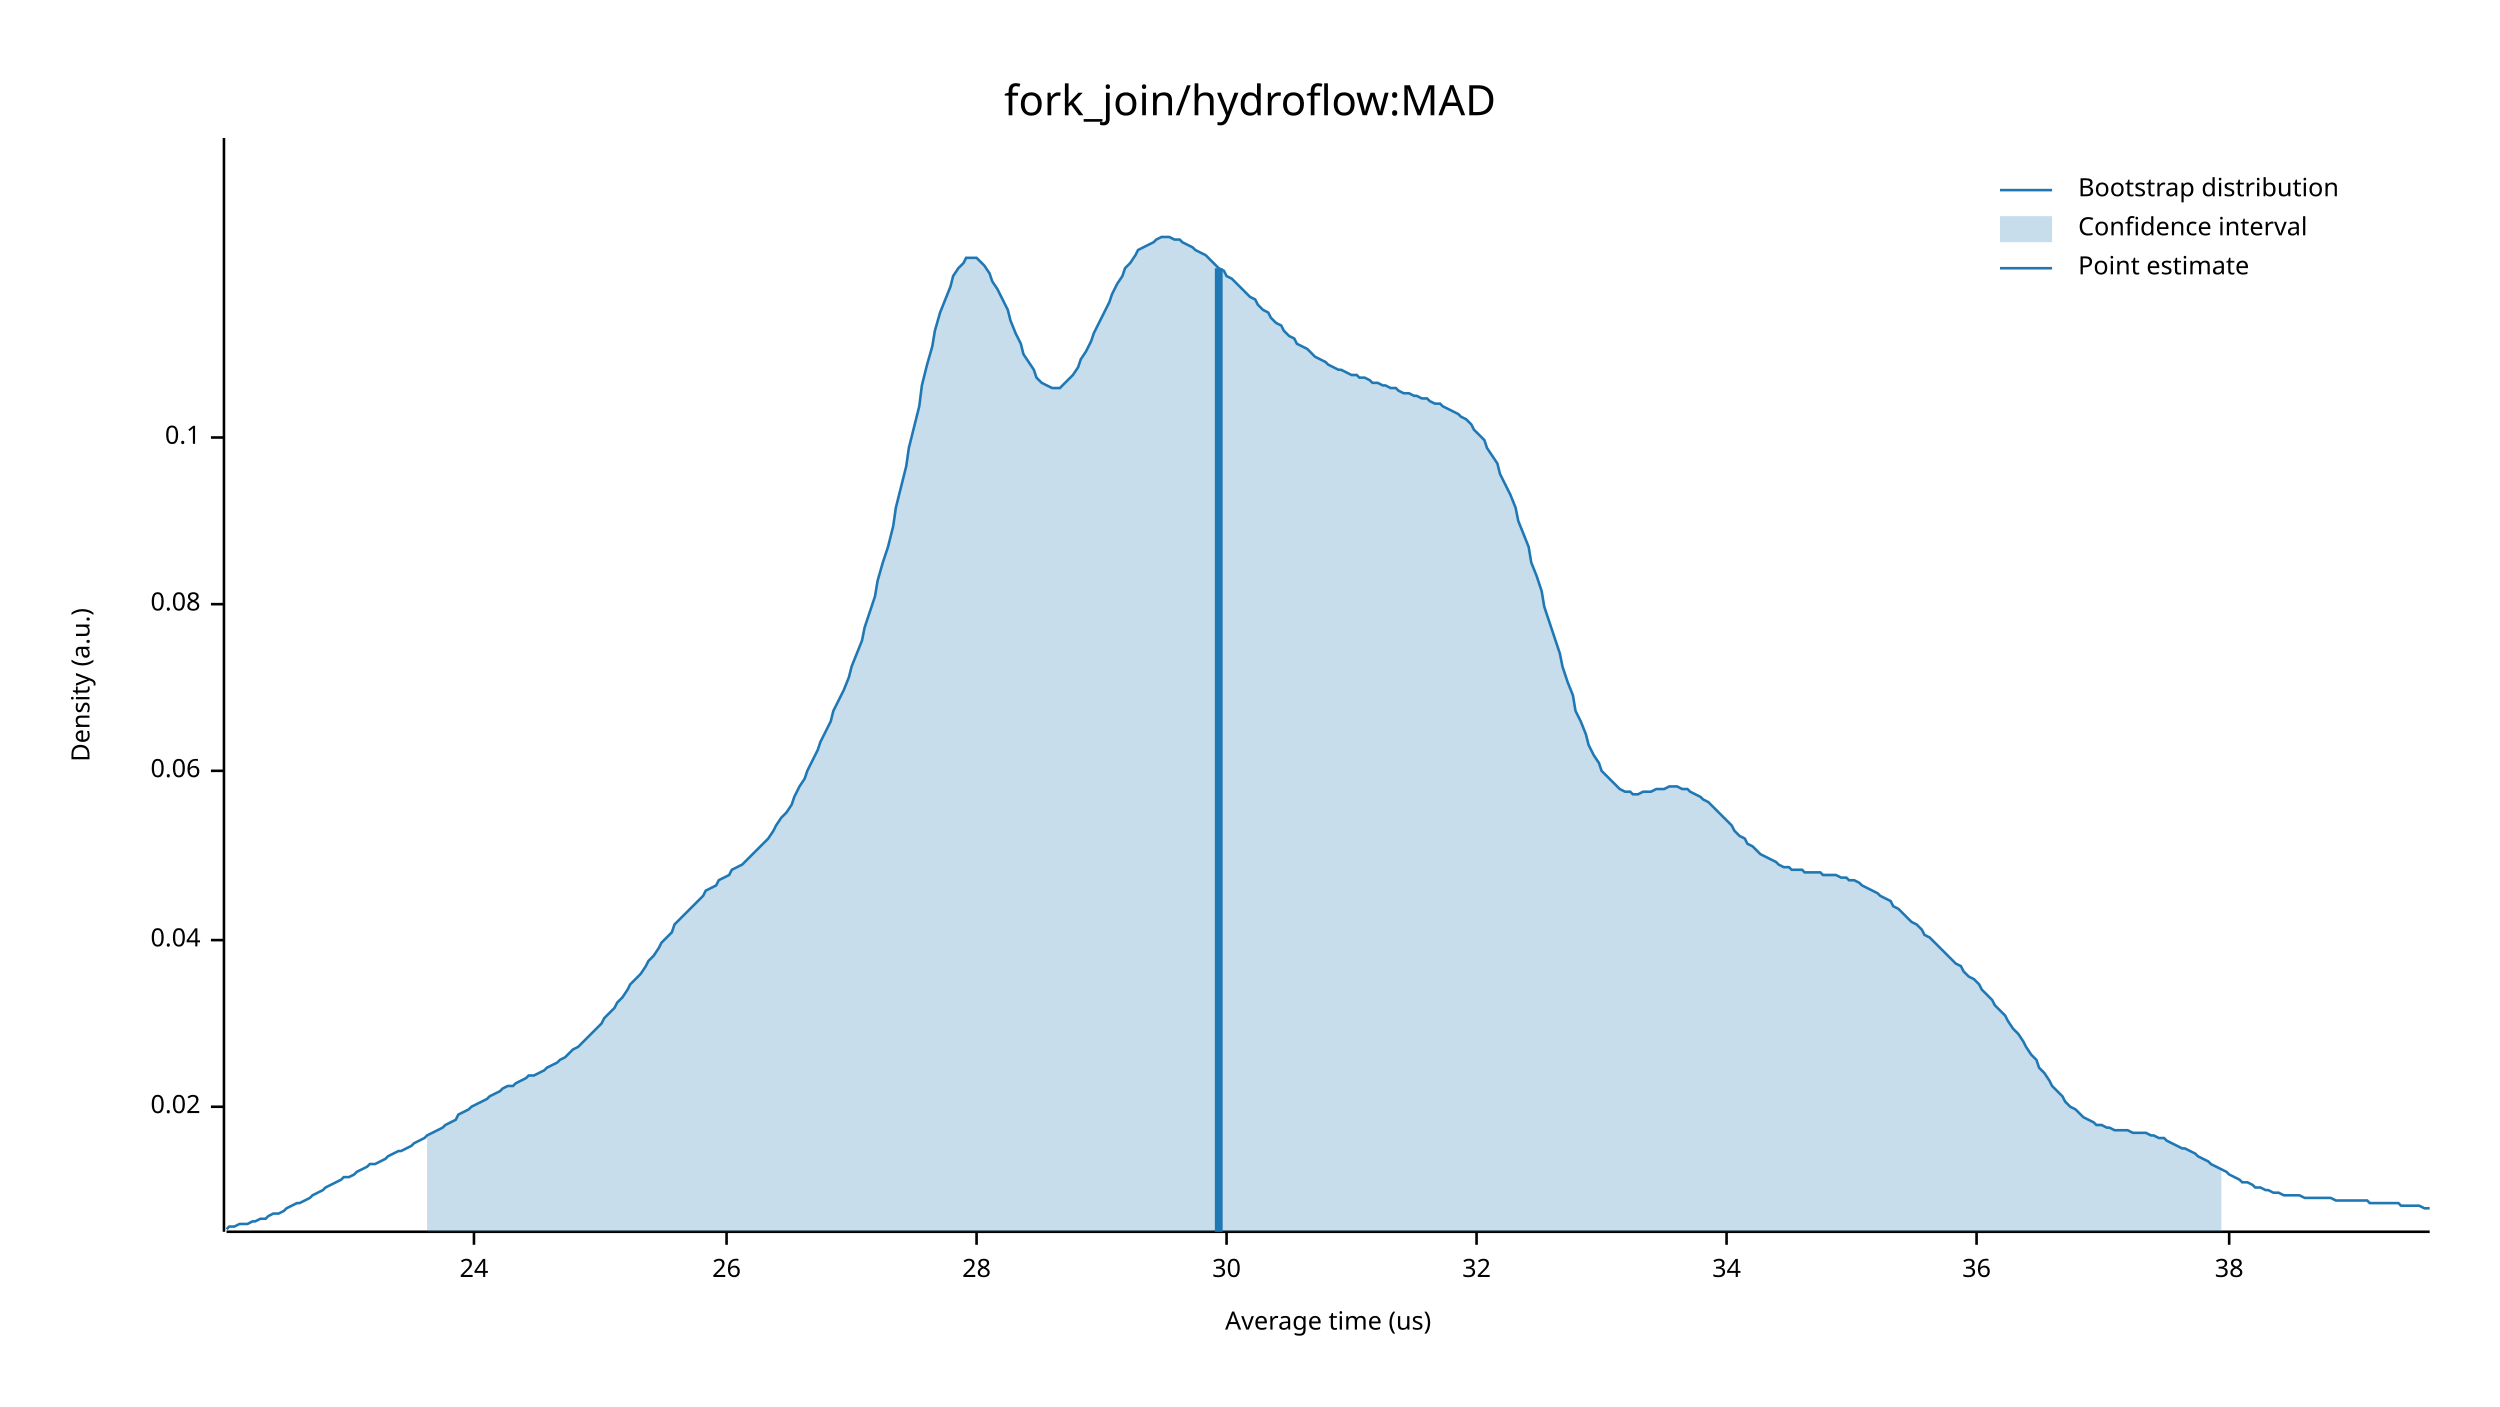
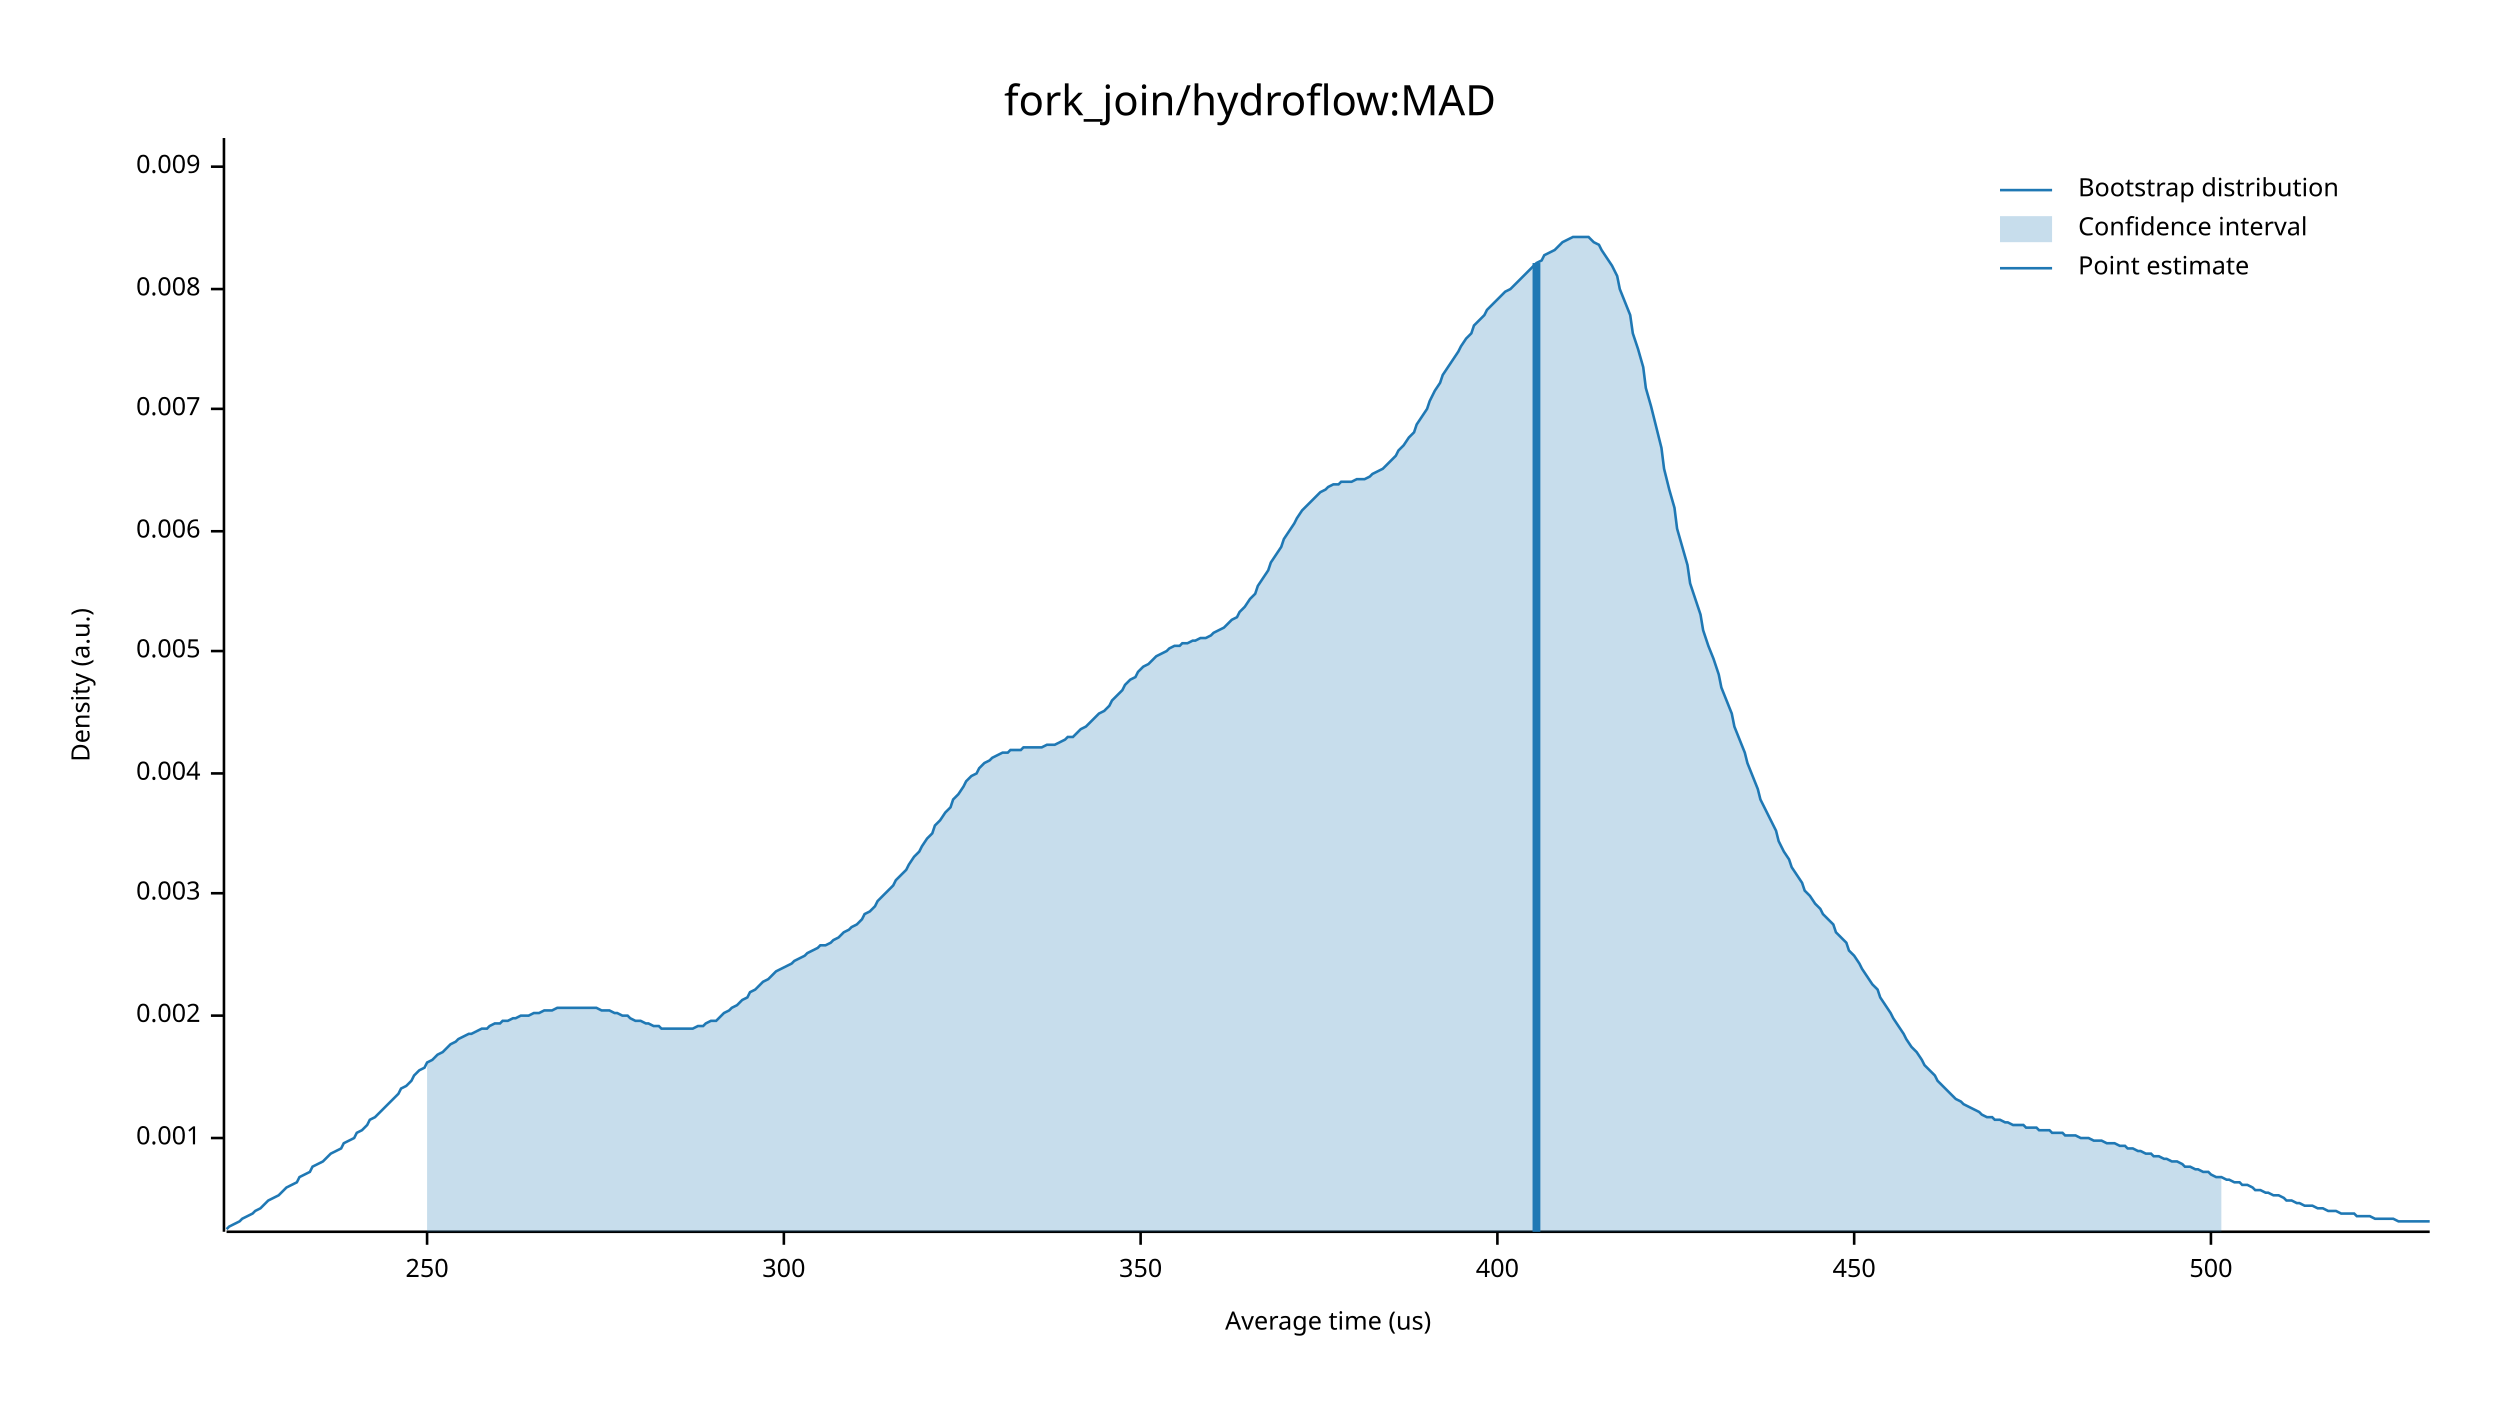
<svg xmlns="http://www.w3.org/2000/svg" width="960" height="540" viewBox="0 0 960 540">
  <text x="480" y="32" dy="0.76em" text-anchor="middle" font-family="sans-serif" font-size="16.129" opacity="1" fill="#000000">
fork_join/hydroflow:MAD
</text>
  <text x="27" y="263" dy="0.76em" text-anchor="middle" font-family="sans-serif" font-size="9.677" opacity="1" fill="#000000" transform="rotate(270, 27, 263)">
Density (a.u.)
</text>
  <text x="510" y="513" dy="-0.5ex" text-anchor="middle" font-family="sans-serif" font-size="9.677" opacity="1" fill="#000000">
Average time (us)
</text>
  <polyline fill="none" opacity="1" stroke="#000000" stroke-width="1" points="86,53 86,473 " />
-   <text x="77" y="425" dy="0.5ex" text-anchor="end" font-family="sans-serif" font-size="9.677" opacity="1" fill="#000000">
- 0.02
+   <text x="77" y="437" dy="0.5ex" text-anchor="end" font-family="sans-serif" font-size="9.677" opacity="1" fill="#000000">
+ 0.001
</text>
-   <polyline fill="none" opacity="1" stroke="#000000" stroke-width="1" points="81,425 86,425 " />
-   <text x="77" y="361" dy="0.5ex" text-anchor="end" font-family="sans-serif" font-size="9.677" opacity="1" fill="#000000">
- 0.04
+   <polyline fill="none" opacity="1" stroke="#000000" stroke-width="1" points="81,437 86,437 " />
+   <text x="77" y="390" dy="0.5ex" text-anchor="end" font-family="sans-serif" font-size="9.677" opacity="1" fill="#000000">
+ 0.002
</text>
-   <polyline fill="none" opacity="1" stroke="#000000" stroke-width="1" points="81,361 86,361 " />
-   <text x="77" y="296" dy="0.5ex" text-anchor="end" font-family="sans-serif" font-size="9.677" opacity="1" fill="#000000">
- 0.06
+   <polyline fill="none" opacity="1" stroke="#000000" stroke-width="1" points="81,390 86,390 " />
+   <text x="77" y="343" dy="0.5ex" text-anchor="end" font-family="sans-serif" font-size="9.677" opacity="1" fill="#000000">
+ 0.003
</text>
-   <polyline fill="none" opacity="1" stroke="#000000" stroke-width="1" points="81,296 86,296 " />
-   <text x="77" y="232" dy="0.5ex" text-anchor="end" font-family="sans-serif" font-size="9.677" opacity="1" fill="#000000">
- 0.08
+   <polyline fill="none" opacity="1" stroke="#000000" stroke-width="1" points="81,343 86,343 " />
+   <text x="77" y="297" dy="0.5ex" text-anchor="end" font-family="sans-serif" font-size="9.677" opacity="1" fill="#000000">
+ 0.004
</text>
-   <polyline fill="none" opacity="1" stroke="#000000" stroke-width="1" points="81,232 86,232 " />
-   <text x="77" y="168" dy="0.5ex" text-anchor="end" font-family="sans-serif" font-size="9.677" opacity="1" fill="#000000">
- 0.1
+   <polyline fill="none" opacity="1" stroke="#000000" stroke-width="1" points="81,297 86,297 " />
+   <text x="77" y="250" dy="0.5ex" text-anchor="end" font-family="sans-serif" font-size="9.677" opacity="1" fill="#000000">
+ 0.005
</text>
-   <polyline fill="none" opacity="1" stroke="#000000" stroke-width="1" points="81,168 86,168 " />
+   <polyline fill="none" opacity="1" stroke="#000000" stroke-width="1" points="81,250 86,250 " />
+   <text x="77" y="204" dy="0.5ex" text-anchor="end" font-family="sans-serif" font-size="9.677" opacity="1" fill="#000000">
+ 0.006
+ </text>
+   <polyline fill="none" opacity="1" stroke="#000000" stroke-width="1" points="81,204 86,204 " />
+   <text x="77" y="157" dy="0.5ex" text-anchor="end" font-family="sans-serif" font-size="9.677" opacity="1" fill="#000000">
+ 0.007
+ </text>
+   <polyline fill="none" opacity="1" stroke="#000000" stroke-width="1" points="81,157 86,157 " />
+   <text x="77" y="111" dy="0.5ex" text-anchor="end" font-family="sans-serif" font-size="9.677" opacity="1" fill="#000000">
+ 0.008
+ </text>
+   <polyline fill="none" opacity="1" stroke="#000000" stroke-width="1" points="81,111 86,111 " />
+   <text x="77" y="64" dy="0.5ex" text-anchor="end" font-family="sans-serif" font-size="9.677" opacity="1" fill="#000000">
+ 0.009
+ </text>
+   <polyline fill="none" opacity="1" stroke="#000000" stroke-width="1" points="81,64 86,64 " />
  <polyline fill="none" opacity="1" stroke="#000000" stroke-width="1" points="87,473 933,473 " />
-   <text x="182" y="483" dy="0.76em" text-anchor="middle" font-family="sans-serif" font-size="9.677" opacity="1" fill="#000000">
- 24
+   <text x="164" y="483" dy="0.76em" text-anchor="middle" font-family="sans-serif" font-size="9.677" opacity="1" fill="#000000">
+ 250
</text>
-   <polyline fill="none" opacity="1" stroke="#000000" stroke-width="1" points="182,473 182,478 " />
-   <text x="279" y="483" dy="0.76em" text-anchor="middle" font-family="sans-serif" font-size="9.677" opacity="1" fill="#000000">
- 26
+   <polyline fill="none" opacity="1" stroke="#000000" stroke-width="1" points="164,473 164,478 " />
+   <text x="301" y="483" dy="0.76em" text-anchor="middle" font-family="sans-serif" font-size="9.677" opacity="1" fill="#000000">
+ 300
</text>
-   <polyline fill="none" opacity="1" stroke="#000000" stroke-width="1" points="279,473 279,478 " />
-   <text x="375" y="483" dy="0.76em" text-anchor="middle" font-family="sans-serif" font-size="9.677" opacity="1" fill="#000000">
- 28
+   <polyline fill="none" opacity="1" stroke="#000000" stroke-width="1" points="301,473 301,478 " />
+   <text x="438" y="483" dy="0.76em" text-anchor="middle" font-family="sans-serif" font-size="9.677" opacity="1" fill="#000000">
+ 350
</text>
-   <polyline fill="none" opacity="1" stroke="#000000" stroke-width="1" points="375,473 375,478 " />
-   <text x="471" y="483" dy="0.76em" text-anchor="middle" font-family="sans-serif" font-size="9.677" opacity="1" fill="#000000">
- 30
+   <polyline fill="none" opacity="1" stroke="#000000" stroke-width="1" points="438,473 438,478 " />
+   <text x="575" y="483" dy="0.76em" text-anchor="middle" font-family="sans-serif" font-size="9.677" opacity="1" fill="#000000">
+ 400
</text>
-   <polyline fill="none" opacity="1" stroke="#000000" stroke-width="1" points="471,473 471,478 " />
-   <text x="567" y="483" dy="0.76em" text-anchor="middle" font-family="sans-serif" font-size="9.677" opacity="1" fill="#000000">
- 32
+   <polyline fill="none" opacity="1" stroke="#000000" stroke-width="1" points="575,473 575,478 " />
+   <text x="712" y="483" dy="0.76em" text-anchor="middle" font-family="sans-serif" font-size="9.677" opacity="1" fill="#000000">
+ 450
</text>
-   <polyline fill="none" opacity="1" stroke="#000000" stroke-width="1" points="567,473 567,478 " />
-   <text x="663" y="483" dy="0.76em" text-anchor="middle" font-family="sans-serif" font-size="9.677" opacity="1" fill="#000000">
- 34
+   <polyline fill="none" opacity="1" stroke="#000000" stroke-width="1" points="712,473 712,478 " />
+   <text x="849" y="483" dy="0.76em" text-anchor="middle" font-family="sans-serif" font-size="9.677" opacity="1" fill="#000000">
+ 500
</text>
-   <polyline fill="none" opacity="1" stroke="#000000" stroke-width="1" points="663,473 663,478 " />
-   <text x="759" y="483" dy="0.76em" text-anchor="middle" font-family="sans-serif" font-size="9.677" opacity="1" fill="#000000">
- 36
- </text>
-   <polyline fill="none" opacity="1" stroke="#000000" stroke-width="1" points="759,473 759,478 " />
-   <text x="856" y="483" dy="0.76em" text-anchor="middle" font-family="sans-serif" font-size="9.677" opacity="1" fill="#000000">
- 38
- </text>
-   <polyline fill="none" opacity="1" stroke="#000000" stroke-width="1" points="856,473 856,478 " />
-   <polyline fill="none" opacity="1" stroke="#1F78B4" stroke-width="1" points="87,472 88,471 90,471 92,470 93,470 95,470 97,469 98,469 100,468 102,468 103,467 105,466 107,466 109,465 110,464 112,463 114,462 115,462 117,461 119,460 120,459 122,458 124,457 125,456 127,455 129,454 131,453 132,452 134,452 136,451 137,450 139,449 141,448 142,447 144,447 146,446 148,445 149,444 151,443 153,442 154,442 156,441 158,440 159,439 161,438 163,437 164,436 166,435 168,434 170,433 171,432 173,431 175,430 176,428 178,427 180,426 181,425 183,424 185,423 187,422 188,421 190,420 192,419 193,418 195,417 197,417 198,416 200,415 202,414 203,413 205,413 207,412 209,411 210,410 212,409 214,408 215,407 217,406 219,404 220,403 222,402 224,400 226,398 227,397 229,395 231,393 232,391 234,389 236,387 237,385 239,383 241,380 242,378 244,376 246,374 248,371 249,369 251,367 253,364 254,362 256,360 258,358 259,355 261,353 263,351 265,349 266,348 268,346 270,344 271,342 273,341 275,340 276,338 278,337 280,336 281,334 283,333 285,332 287,330 288,329 290,327 292,325 293,324 295,322 297,319 298,317 300,314 302,312 304,309 305,306 307,302 309,299 310,296 312,292 314,288 315,285 317,281 319,277 320,273 322,269 324,265 326,260 327,256 329,251 331,246 332,241 334,235 336,229 337,223 339,216 341,210 343,202 344,195 346,187 348,179 349,172 351,164 353,156 354,148 356,140 358,133 359,127 361,120 363,115 365,110 366,106 368,103 370,101 371,99 373,99 375,99 376,100 378,102 380,105 381,108 383,111 385,115 387,119 388,123 390,128 392,132 393,136 395,139 397,142 398,145 400,147 402,148 404,149 405,149 407,149 409,147 410,146 412,144 414,141 415,138 417,135 419,131 420,128 422,124 424,120 426,116 427,113 429,109 431,106 432,103 434,101 436,98 437,96 439,95 441,94 443,93 444,92 446,91 448,91 449,91 451,92 453,92 454,93 456,94 458,95 459,96 461,97 463,98 465,100 466,101 468,103 470,104 471,106 473,107 475,109 476,110 478,112 480,114 482,115 483,117 485,119 487,120 488,122 490,124 492,125 493,127 495,129 497,130 498,132 500,133 502,134 504,136 505,137 507,138 509,139 510,140 512,141 514,142 515,142 517,143 519,144 521,144 522,145 524,145 526,146 527,147 529,147 531,148 532,148 534,149 536,149 537,150 539,151 541,151 543,152 544,152 546,153 548,153 549,154 551,155 553,155 554,156 556,157 558,158 560,159 561,160 563,161 565,163 566,165 568,167 570,169 571,172 573,175 575,178 576,182 578,186 580,190 582,195 583,200 585,205 587,210 588,216 590,221 592,227 593,233 595,239 597,245 599,251 600,256 602,262 604,267 605,273 607,277 609,282 610,286 612,290 614,293 615,296 617,298 619,300 621,302 622,303 624,304 626,304 627,305 629,305 631,304 632,304 634,304 636,303 638,303 639,303 641,302 643,302 644,302 646,303 648,303 649,304 651,305 653,306 654,307 656,308 658,310 660,312 661,313 663,315 665,317 666,319 668,321 670,322 671,324 673,325 675,327 676,328 678,329 680,330 682,331 683,332 685,333 687,333 688,334 690,334 692,334 693,335 695,335 697,335 699,335 700,336 702,336 704,336 705,336 707,337 709,337 710,338 712,338 714,339 715,340 717,341 719,342 721,343 722,344 724,345 726,346 727,348 729,349 731,351 732,352 734,354 736,355 738,357 739,359 741,360 743,362 744,363 746,365 748,367 749,368 751,370 753,371 754,373 756,375 758,376 760,378 761,380 763,382 765,384 766,386 768,388 770,390 771,392 773,395 775,397 777,400 778,402 780,405 782,407 783,410 785,412 787,415 788,417 790,419 792,421 793,423 795,425 797,426 799,428 800,429 802,430 804,431 805,432 807,432 809,433 810,433 812,434 814,434 816,434 817,434 819,435 821,435 822,435 824,435 826,436 827,436 829,437 831,437 832,438 834,439 836,440 838,441 839,441 841,442 843,443 844,444 846,445 848,446 849,447 851,448 853,449 855,450 856,451 858,452 860,453 861,454 863,454 865,455 866,456 868,456 870,457 871,457 873,458 875,458 877,459 878,459 880,459 882,459 883,459 885,460 887,460 888,460 890,460 892,460 894,460 895,460 897,461 899,461 900,461 902,461 904,461 905,461 907,461 909,461 910,462 912,462 914,462 916,462 917,462 919,462 921,462 922,463 924,463 926,463 927,463 929,463 931,464 933,464 " />
-   <polygon opacity="0.25" fill="#1F78B4" points="164,436 166,435 168,434 170,433 171,432 173,431 175,430 176,428 178,427 180,426 181,425 183,424 185,423 187,422 188,421 190,420 192,419 193,418 195,417 197,417 198,416 200,415 202,414 203,413 205,413 207,412 209,411 210,410 212,409 214,408 215,407 217,406 219,404 220,403 222,402 224,400 226,398 227,397 229,395 231,393 232,391 234,389 236,387 237,385 239,383 241,380 242,378 244,376 246,374 248,371 249,369 251,367 253,364 254,362 256,360 258,358 259,355 261,353 263,351 265,349 266,348 268,346 270,344 271,342 273,341 275,340 276,338 278,337 280,336 281,334 283,333 285,332 287,330 288,329 290,327 292,325 293,324 295,322 297,319 298,317 300,314 302,312 304,309 305,306 307,302 309,299 310,296 312,292 314,288 315,285 317,281 319,277 320,273 322,269 324,265 326,260 327,256 329,251 331,246 332,241 334,235 336,229 337,223 339,216 341,210 343,202 344,195 346,187 348,179 349,172 351,164 353,156 354,148 356,140 358,133 359,127 361,120 363,115 365,110 366,106 368,103 370,101 371,99 373,99 375,99 376,100 378,102 380,105 381,108 383,111 385,115 387,119 388,123 390,128 392,132 393,136 395,139 397,142 398,145 400,147 402,148 404,149 405,149 407,149 409,147 410,146 412,144 414,141 415,138 417,135 419,131 420,128 422,124 424,120 426,116 427,113 429,109 431,106 432,103 434,101 436,98 437,96 439,95 441,94 443,93 444,92 446,91 448,91 449,91 451,92 453,92 454,93 456,94 458,95 459,96 461,97 463,98 465,100 466,101 468,103 470,104 471,106 473,107 475,109 476,110 478,112 480,114 482,115 483,117 485,119 487,120 488,122 490,124 492,125 493,127 495,129 497,130 498,132 500,133 502,134 504,136 505,137 507,138 509,139 510,140 512,141 514,142 515,142 517,143 519,144 521,144 522,145 524,145 526,146 527,147 529,147 531,148 532,148 534,149 536,149 537,150 539,151 541,151 543,152 544,152 546,153 548,153 549,154 551,155 553,155 554,156 556,157 558,158 560,159 561,160 563,161 565,163 566,165 568,167 570,169 571,172 573,175 575,178 576,182 578,186 580,190 582,195 583,200 585,205 587,210 588,216 590,221 592,227 593,233 595,239 597,245 599,251 600,256 602,262 604,267 605,273 607,277 609,282 610,286 612,290 614,293 615,296 617,298 619,300 621,302 622,303 624,304 626,304 627,305 629,305 631,304 632,304 634,304 636,303 638,303 639,303 641,302 643,302 644,302 646,303 648,303 649,304 651,305 653,306 654,307 656,308 658,310 660,312 661,313 663,315 665,317 666,319 668,321 670,322 671,324 673,325 675,327 676,328 678,329 680,330 682,331 683,332 685,333 687,333 688,334 690,334 692,334 693,335 695,335 697,335 699,335 700,336 702,336 704,336 705,336 707,337 709,337 710,338 712,338 714,339 715,340 717,341 719,342 721,343 722,344 724,345 726,346 727,348 729,349 731,351 732,352 734,354 736,355 738,357 739,359 741,360 743,362 744,363 746,365 748,367 749,368 751,370 753,371 754,373 756,375 758,376 760,378 761,380 763,382 765,384 766,386 768,388 770,390 771,392 773,395 775,397 777,400 778,402 780,405 782,407 783,410 785,412 787,415 788,417 790,419 792,421 793,423 795,425 797,426 799,428 800,429 802,430 804,431 805,432 807,432 809,433 810,433 812,434 814,434 816,434 817,434 819,435 821,435 822,435 824,435 826,436 827,436 829,437 831,437 832,438 834,439 836,440 838,441 839,441 841,442 843,443 844,444 846,445 848,446 849,447 851,448 853,449 853,473 164,473 " />
-   <polyline fill="none" opacity="1" stroke="#1F78B4" stroke-width="3" points="468,473 468,103 " />
+   <polyline fill="none" opacity="1" stroke="#000000" stroke-width="1" points="849,473 849,478 " />
+   <polyline fill="none" opacity="1" stroke="#1F78B4" stroke-width="1" points="87,472 88,471 90,470 92,469 93,468 95,467 97,466 98,465 100,464 102,462 103,461 105,460 107,459 109,457 110,456 112,455 114,454 115,452 117,451 119,450 120,448 122,447 124,446 125,445 127,443 129,442 131,441 132,439 134,438 136,437 137,435 139,434 141,432 142,430 144,429 146,427 148,425 149,424 151,422 153,420 154,418 156,417 158,415 159,413 161,411 163,410 164,408 166,407 168,405 170,404 171,403 173,401 175,400 176,399 178,398 180,397 181,397 183,396 185,395 187,395 188,394 190,393 192,393 193,392 195,392 197,391 198,391 200,390 202,390 203,390 205,389 207,389 209,388 210,388 212,388 214,387 215,387 217,387 219,387 220,387 222,387 224,387 226,387 227,387 229,387 231,388 232,388 234,388 236,389 237,389 239,390 241,390 242,391 244,392 246,392 248,393 249,393 251,394 253,394 254,395 256,395 258,395 259,395 261,395 263,395 265,395 266,395 268,394 270,394 271,393 273,392 275,392 276,391 278,389 280,388 281,387 283,386 285,384 287,383 288,381 290,380 292,378 293,377 295,376 297,374 298,373 300,372 302,371 304,370 305,369 307,368 309,367 310,366 312,365 314,364 315,363 317,363 319,362 320,361 322,360 324,358 326,357 327,356 329,355 331,353 332,351 334,350 336,348 337,346 339,344 341,342 343,340 344,338 346,336 348,334 349,332 351,329 353,327 354,325 356,322 358,320 359,317 361,315 363,312 365,310 366,307 368,305 370,302 371,300 373,298 375,297 376,295 378,293 380,292 381,291 383,290 385,289 387,289 388,288 390,288 392,288 393,287 395,287 397,287 398,287 400,287 402,286 404,286 405,286 407,285 409,284 410,283 412,283 414,281 415,280 417,279 419,277 420,276 422,274 424,273 426,271 427,269 429,267 431,265 432,263 434,261 436,260 437,258 439,256 441,255 443,253 444,252 446,251 448,250 449,249 451,248 453,248 454,247 456,247 458,246 459,246 461,245 463,245 465,244 466,243 468,242 470,241 471,240 473,238 475,237 476,235 478,233 480,230 482,228 483,225 485,222 487,219 488,216 490,213 492,210 493,207 495,204 497,201 498,199 500,196 502,194 504,192 505,191 507,189 509,188 510,187 512,186 514,186 515,185 517,185 519,185 521,184 522,184 524,184 526,183 527,182 529,181 531,180 532,179 534,177 536,175 537,173 539,171 541,168 543,166 544,163 546,160 548,157 549,154 551,150 553,147 554,144 556,141 558,138 560,135 561,133 563,130 565,128 566,125 568,123 570,121 571,119 573,117 575,115 576,114 578,112 580,111 582,109 583,108 585,106 587,104 588,103 590,101 592,100 593,98 595,97 597,96 599,94 600,93 602,92 604,91 605,91 607,91 609,91 610,91 612,93 614,94 615,96 617,99 619,102 621,106 622,111 624,116 626,121 627,128 629,134 631,141 632,149 634,156 636,164 638,172 639,180 641,188 643,195 644,203 646,210 648,217 649,224 651,230 653,236 654,242 656,248 658,253 660,259 661,264 663,269 665,274 666,279 668,284 670,289 671,293 673,298 675,303 676,307 678,311 680,315 682,319 683,323 685,327 687,330 688,333 690,336 692,339 693,342 695,344 697,347 699,349 700,351 702,353 704,355 705,358 707,360 709,362 710,365 712,367 714,370 715,372 717,375 719,378 721,380 722,383 724,386 726,389 727,391 729,394 731,397 732,399 734,402 736,404 738,407 739,409 741,411 743,413 744,415 746,417 748,419 749,420 751,422 753,423 754,424 756,425 758,426 760,427 761,428 763,429 765,429 766,430 768,430 770,431 771,431 773,432 775,432 777,432 778,433 780,433 782,433 783,434 785,434 787,434 788,435 790,435 792,435 793,436 795,436 797,436 799,437 800,437 802,437 804,438 805,438 807,438 809,439 810,439 812,439 814,440 816,440 817,441 819,441 821,442 822,442 824,443 826,443 827,444 829,444 831,445 832,445 834,446 836,446 838,447 839,448 841,448 843,449 844,449 846,450 848,450 849,451 851,452 853,452 855,453 856,453 858,454 860,454 861,455 863,455 865,456 866,457 868,457 870,458 871,458 873,459 875,459 877,460 878,461 880,461 882,462 883,462 885,463 887,463 888,463 890,464 892,464 894,465 895,465 897,465 899,466 900,466 902,466 904,466 905,467 907,467 909,467 910,467 912,468 914,468 916,468 917,468 919,468 921,469 922,469 924,469 926,469 927,469 929,469 931,469 933,469 " />
+   <polygon opacity="0.25" fill="#1F78B4" points="164,408 166,407 168,405 170,404 171,403 173,401 175,400 176,399 178,398 180,397 181,397 183,396 185,395 187,395 188,394 190,393 192,393 193,392 195,392 197,391 198,391 200,390 202,390 203,390 205,389 207,389 209,388 210,388 212,388 214,387 215,387 217,387 219,387 220,387 222,387 224,387 226,387 227,387 229,387 231,388 232,388 234,388 236,389 237,389 239,390 241,390 242,391 244,392 246,392 248,393 249,393 251,394 253,394 254,395 256,395 258,395 259,395 261,395 263,395 265,395 266,395 268,394 270,394 271,393 273,392 275,392 276,391 278,389 280,388 281,387 283,386 285,384 287,383 288,381 290,380 292,378 293,377 295,376 297,374 298,373 300,372 302,371 304,370 305,369 307,368 309,367 310,366 312,365 314,364 315,363 317,363 319,362 320,361 322,360 324,358 326,357 327,356 329,355 331,353 332,351 334,350 336,348 337,346 339,344 341,342 343,340 344,338 346,336 348,334 349,332 351,329 353,327 354,325 356,322 358,320 359,317 361,315 363,312 365,310 366,307 368,305 370,302 371,300 373,298 375,297 376,295 378,293 380,292 381,291 383,290 385,289 387,289 388,288 390,288 392,288 393,287 395,287 397,287 398,287 400,287 402,286 404,286 405,286 407,285 409,284 410,283 412,283 414,281 415,280 417,279 419,277 420,276 422,274 424,273 426,271 427,269 429,267 431,265 432,263 434,261 436,260 437,258 439,256 441,255 443,253 444,252 446,251 448,250 449,249 451,248 453,248 454,247 456,247 458,246 459,246 461,245 463,245 465,244 466,243 468,242 470,241 471,240 473,238 475,237 476,235 478,233 480,230 482,228 483,225 485,222 487,219 488,216 490,213 492,210 493,207 495,204 497,201 498,199 500,196 502,194 504,192 505,191 507,189 509,188 510,187 512,186 514,186 515,185 517,185 519,185 521,184 522,184 524,184 526,183 527,182 529,181 531,180 532,179 534,177 536,175 537,173 539,171 541,168 543,166 544,163 546,160 548,157 549,154 551,150 553,147 554,144 556,141 558,138 560,135 561,133 563,130 565,128 566,125 568,123 570,121 571,119 573,117 575,115 576,114 578,112 580,111 582,109 583,108 585,106 587,104 588,103 590,101 592,100 593,98 595,97 597,96 599,94 600,93 602,92 604,91 605,91 607,91 609,91 610,91 612,93 614,94 615,96 617,99 619,102 621,106 622,111 624,116 626,121 627,128 629,134 631,141 632,149 634,156 636,164 638,172 639,180 641,188 643,195 644,203 646,210 648,217 649,224 651,230 653,236 654,242 656,248 658,253 660,259 661,264 663,269 665,274 666,279 668,284 670,289 671,293 673,298 675,303 676,307 678,311 680,315 682,319 683,323 685,327 687,330 688,333 690,336 692,339 693,342 695,344 697,347 699,349 700,351 702,353 704,355 705,358 707,360 709,362 710,365 712,367 714,370 715,372 717,375 719,378 721,380 722,383 724,386 726,389 727,391 729,394 731,397 732,399 734,402 736,404 738,407 739,409 741,411 743,413 744,415 746,417 748,419 749,420 751,422 753,423 754,424 756,425 758,426 760,427 761,428 763,429 765,429 766,430 768,430 770,431 771,431 773,432 775,432 777,432 778,433 780,433 782,433 783,434 785,434 787,434 788,435 790,435 792,435 793,436 795,436 797,436 799,437 800,437 802,437 804,438 805,438 807,438 809,439 810,439 812,439 814,440 816,440 817,441 819,441 821,442 822,442 824,443 826,443 827,444 829,444 831,445 832,445 834,446 836,446 838,447 839,448 841,448 843,449 844,449 846,450 848,450 849,451 851,452 853,452 853,473 164,473 " />
+   <polyline fill="none" opacity="1" stroke="#1F78B4" stroke-width="3" points="590,473 590,101 " />
  <text x="798" y="68" dy="0.76em" text-anchor="start" font-family="sans-serif" font-size="9.677" opacity="1" fill="#000000">
Bootstrap distribution
</text>
  <text x="798" y="83" dy="0.76em" text-anchor="start" font-family="sans-serif" font-size="9.677" opacity="1" fill="#000000">
Confidence interval
</text>
  <text x="798" y="98" dy="0.76em" text-anchor="start" font-family="sans-serif" font-size="9.677" opacity="1" fill="#000000">
Point estimate
</text>
  <polyline fill="none" opacity="1" stroke="#1F78B4" stroke-width="1" points="768,73 788,73 " />
  <rect x="768" y="83" width="20" height="10" opacity="0.25" fill="#1F78B4" stroke="none" />
  <polyline fill="none" opacity="1" stroke="#1F78B4" stroke-width="1" points="768,103 788,103 " />
</svg>
